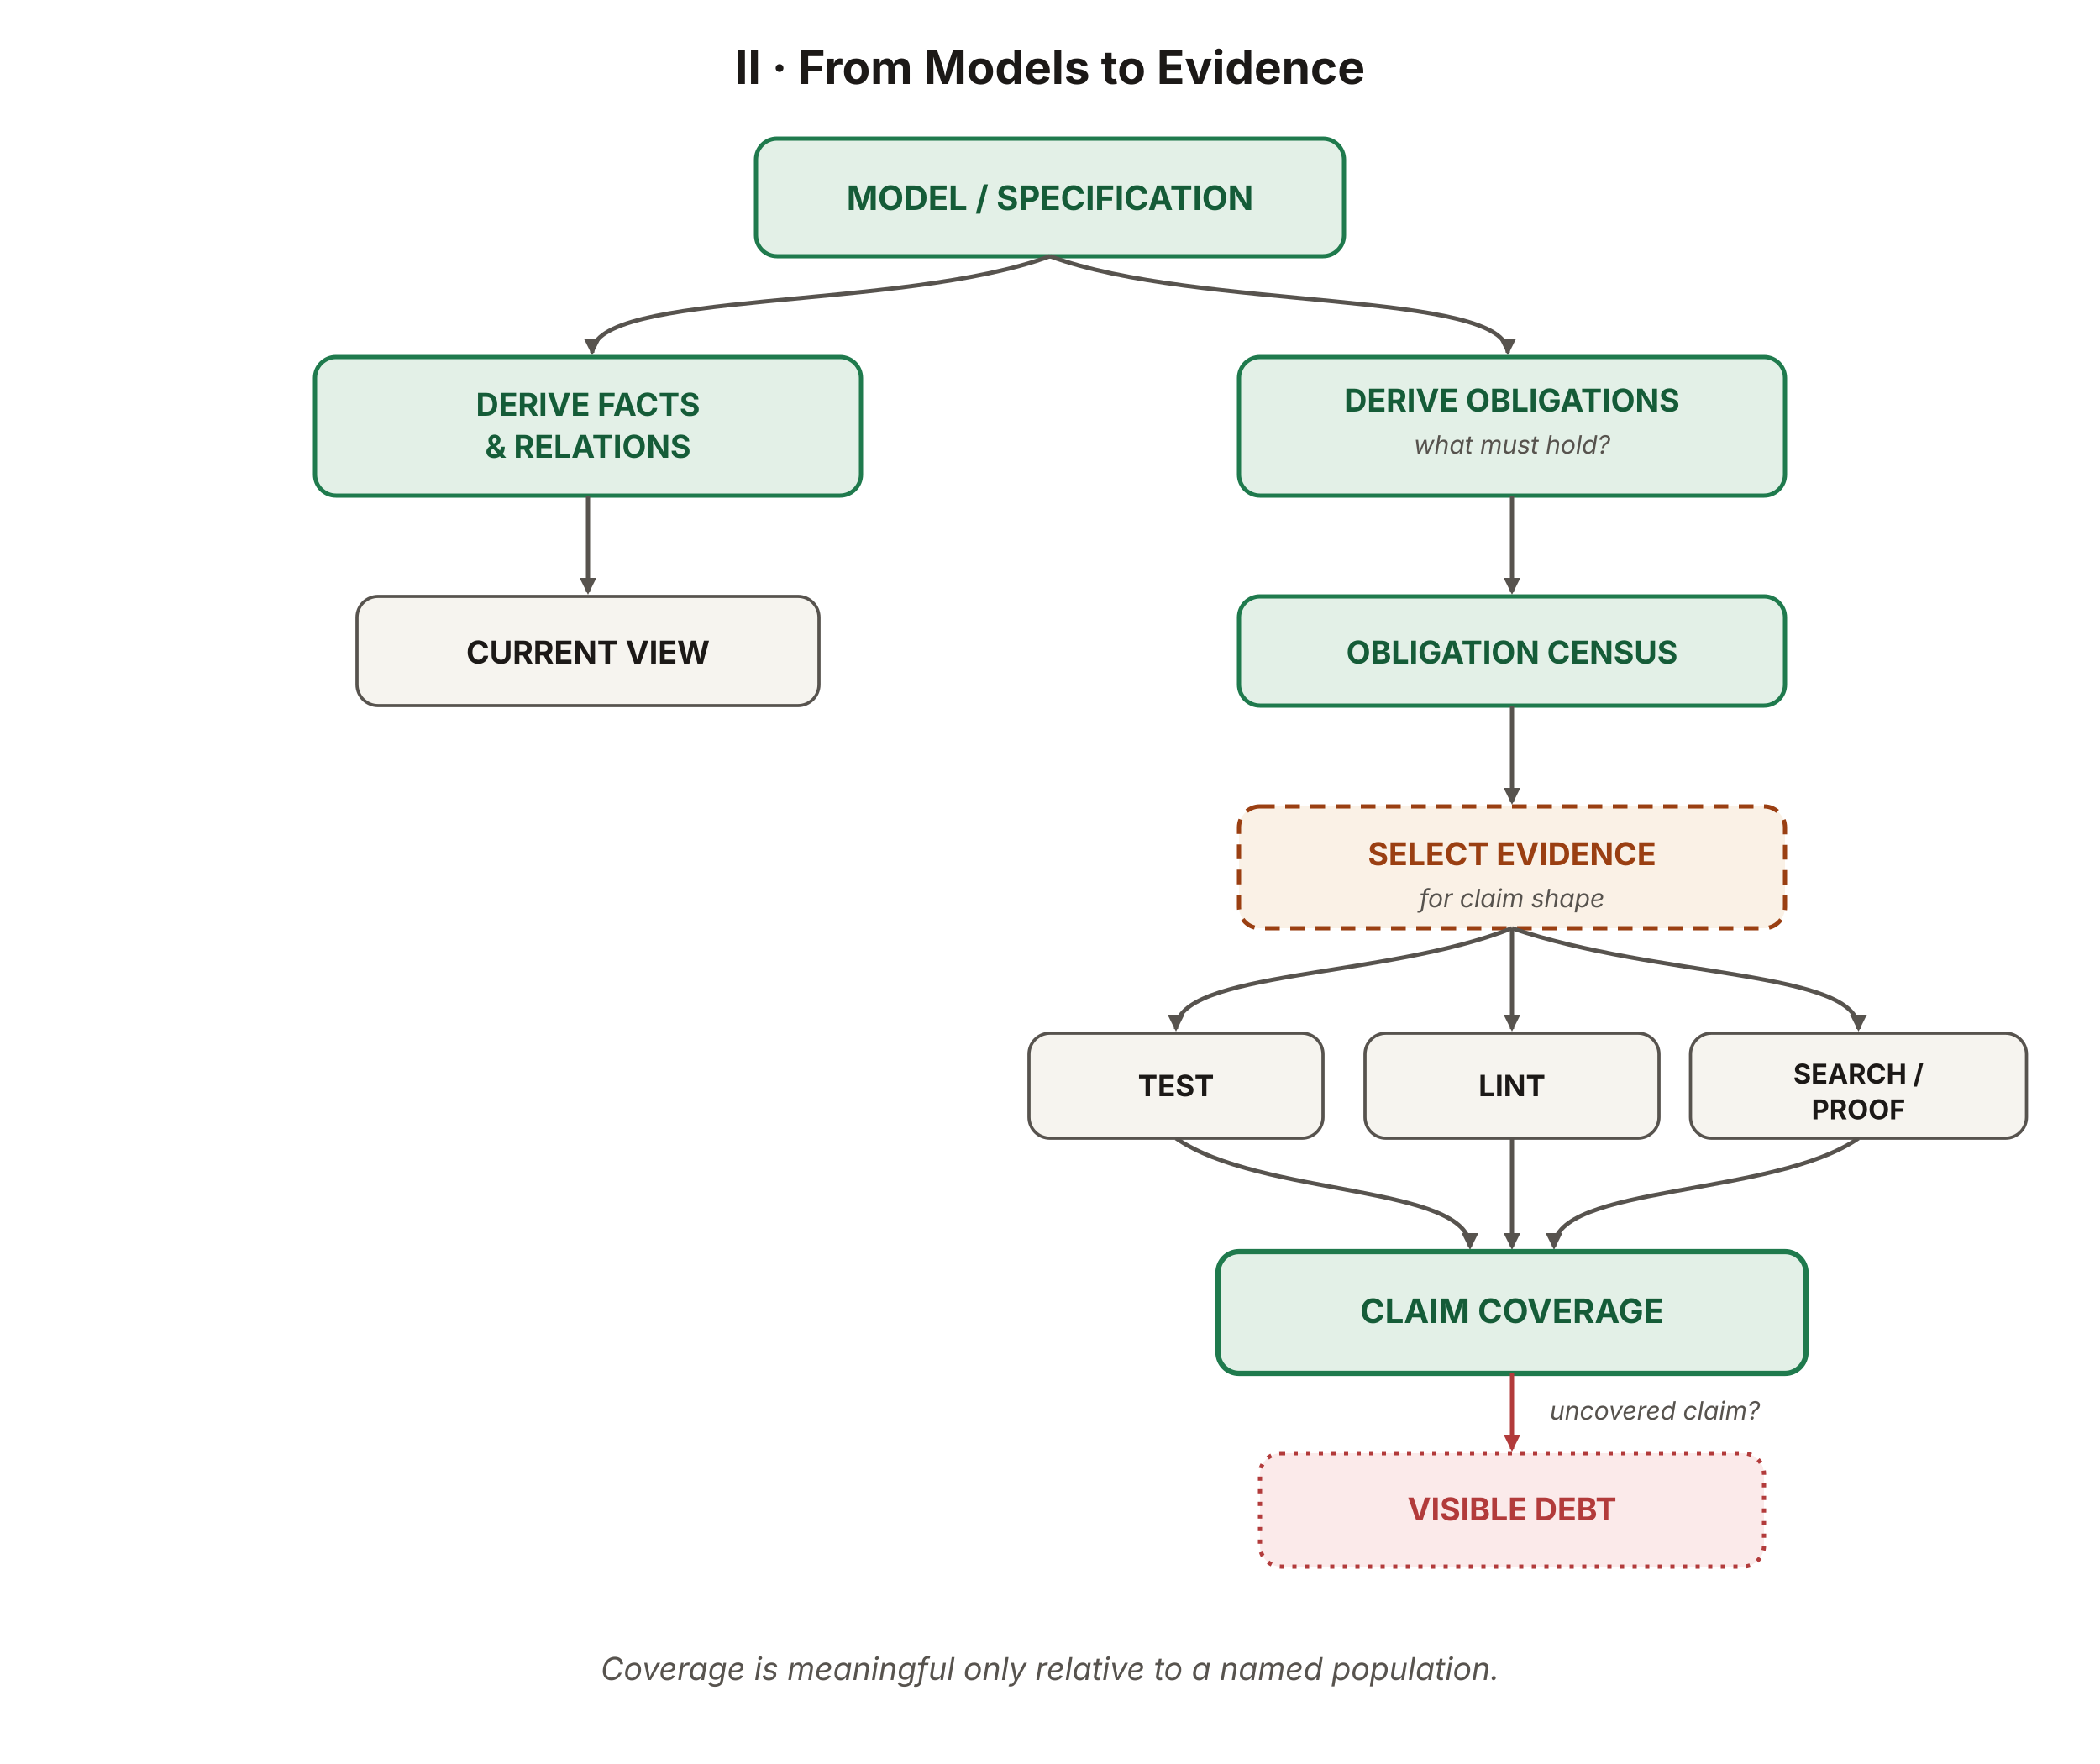
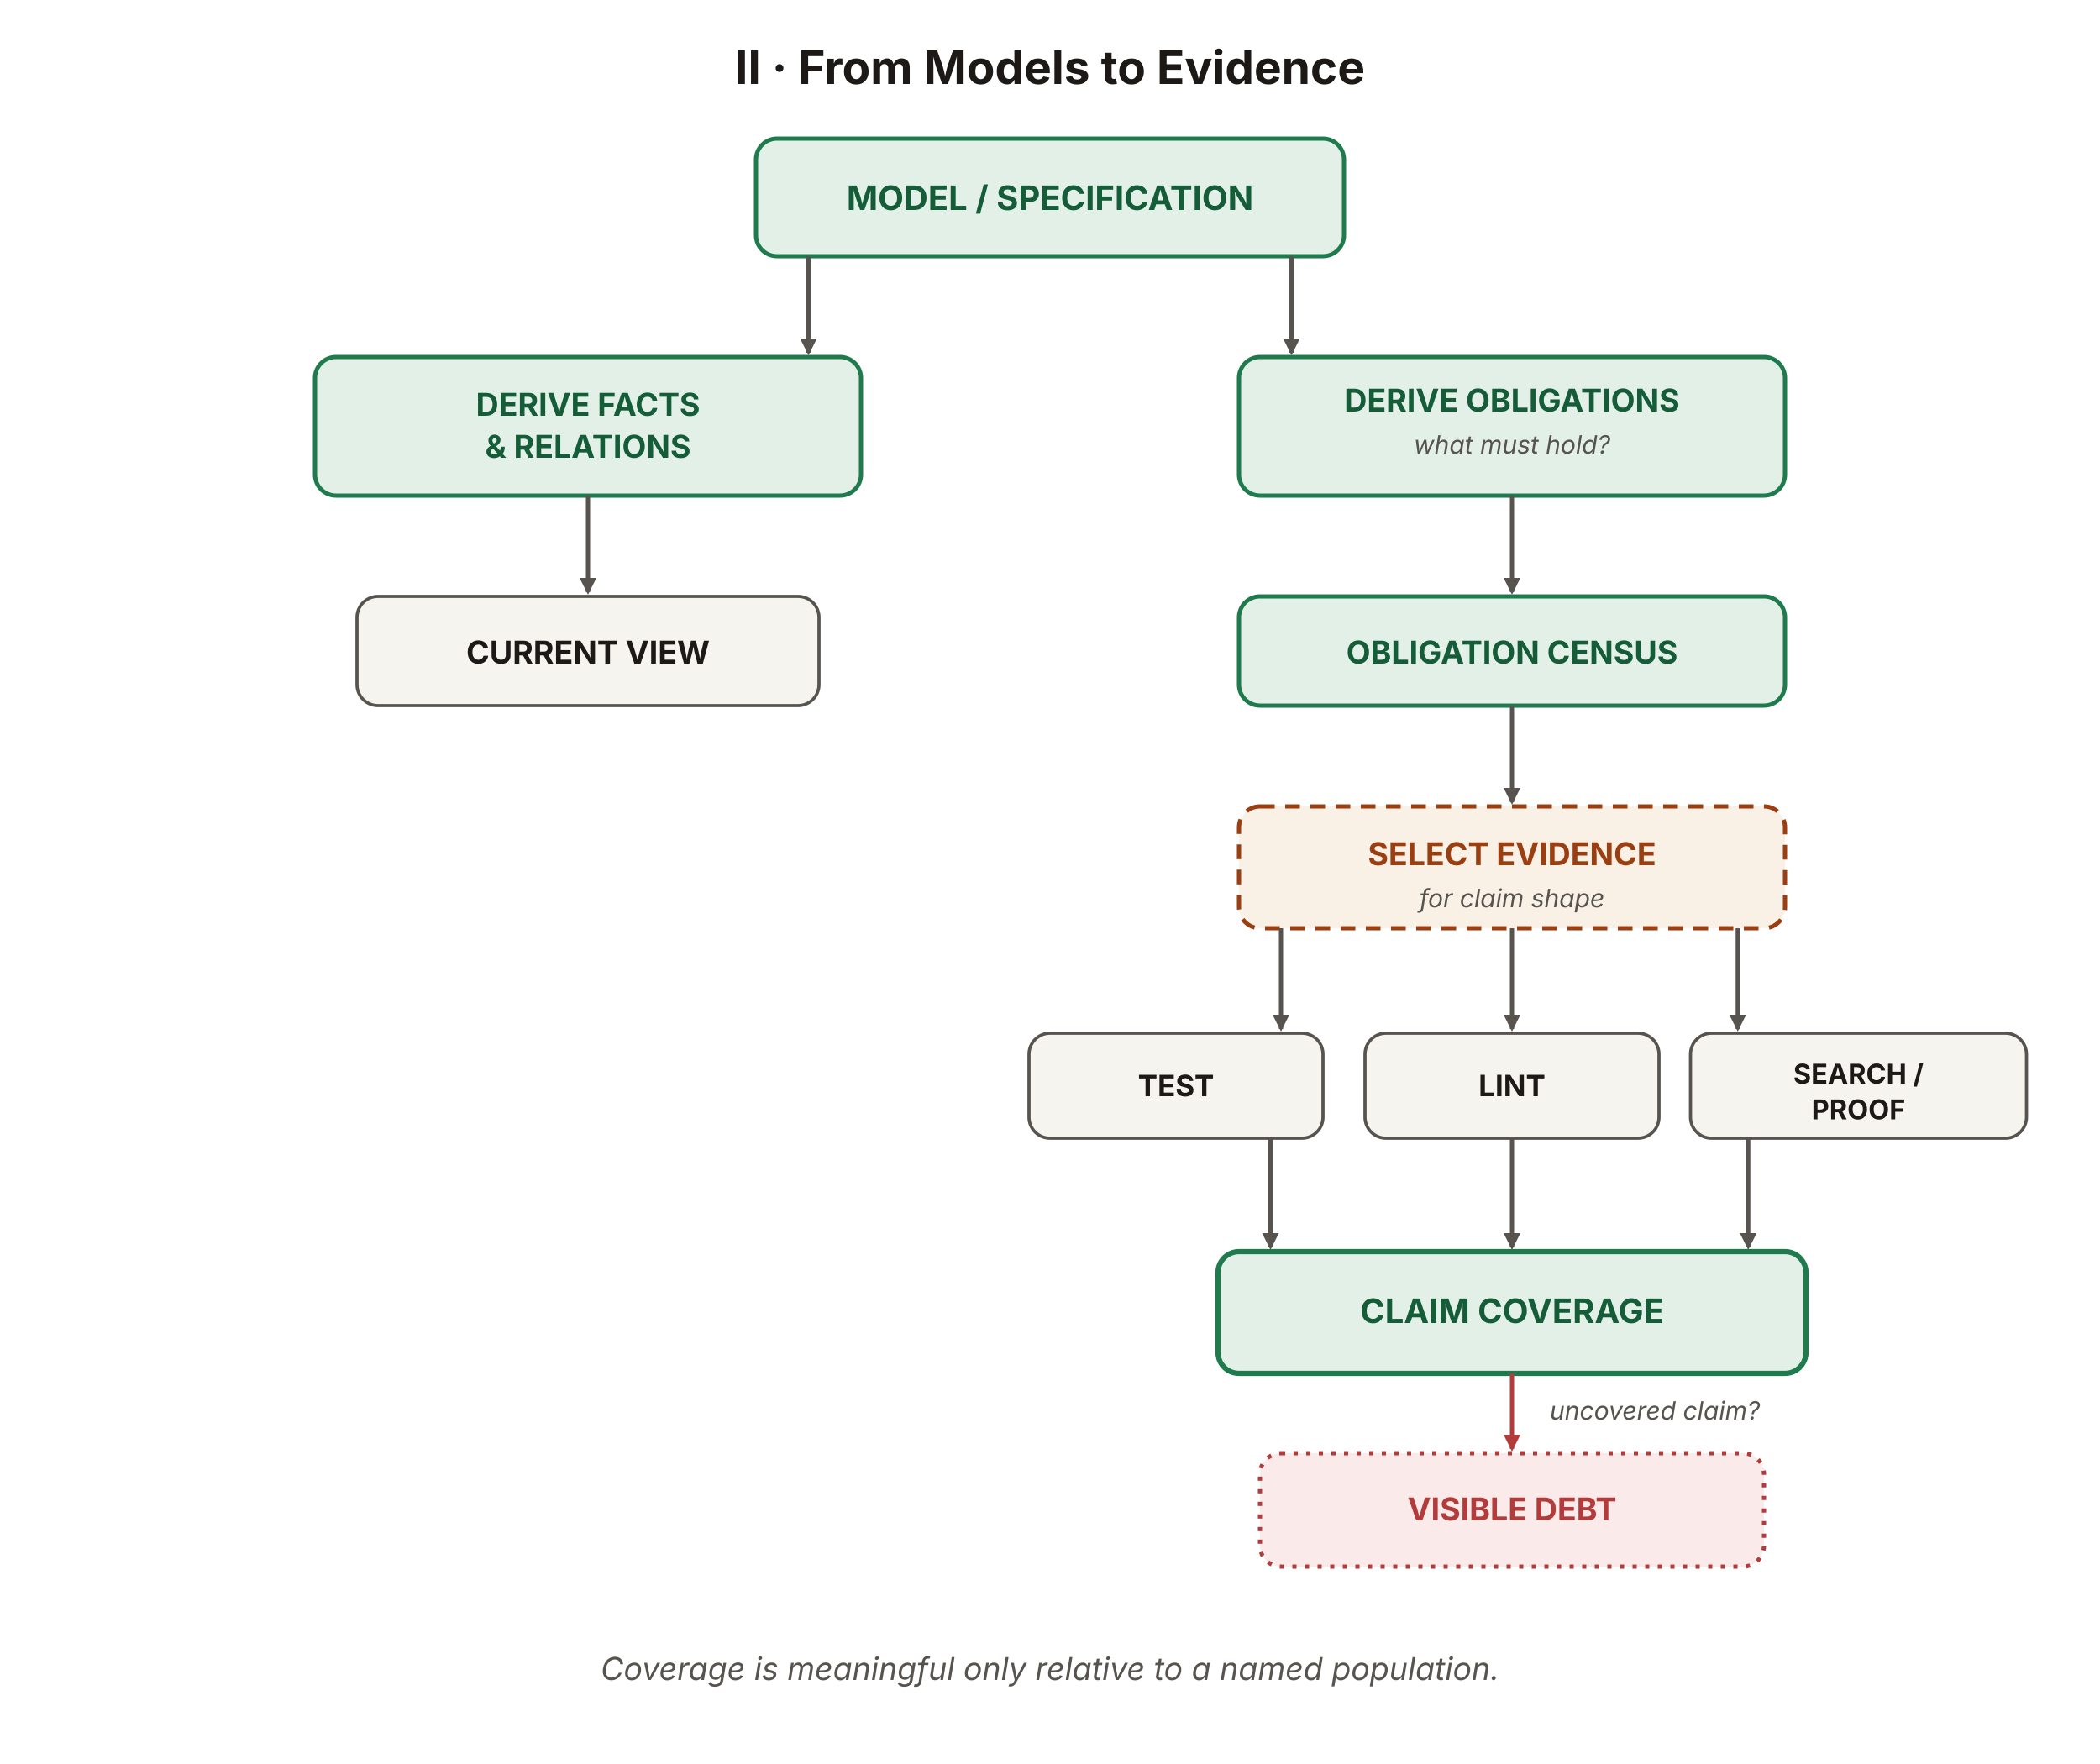
<svg xmlns="http://www.w3.org/2000/svg" viewBox="0 0 1000 840" width="1000" height="840" role="img" aria-labelledby="meTitle meDesc" font-family="'Source Sans 3', -apple-system, BlinkMacSystemFont, 'Segoe UI', sans-serif">
  <defs>
    <marker id="me-ah" viewBox="0 0 10 10" refX="8.5" refY="5" markerWidth="8" markerHeight="8" orient="auto-start-reverse" markerUnits="userSpaceOnUse">
      <path d="M0 0 L10 5 L0 10 z" fill="#57534e" />
    </marker>
    <marker id="me-ah-red" viewBox="0 0 10 10" refX="8.5" refY="5" markerWidth="8" markerHeight="8" orient="auto-start-reverse" markerUnits="userSpaceOnUse">
      <path d="M0 0 L10 5 L0 10 z" fill="#b23b3b" />
    </marker>
  </defs>
  <text x="500" y="40" text-anchor="middle" font-size="22" font-weight="700" fill="#1c1917">II · From Models to Evidence</text>
  <rect id="model-spec" x="360" y="66" width="280" height="56" rx="10" fill="#e3f0e7" stroke="#1f7a4d" stroke-width="2" />
  <text x="500" y="100" text-anchor="middle" font-size="16" font-weight="700" fill="#155c38">MODEL / SPECIFICATION</text>
-   <path d="M500,122 C430,148 282,138 282,168" fill="none" stroke="#57534e" stroke-width="2" marker-end="url(#me-ah)" />
-   <path d="M500,122 C570,148 718,138 718,168" fill="none" stroke="#57534e" stroke-width="2" marker-end="url(#me-ah)" />
+   <path d="M385,122 L385,168" fill="none" stroke="#57534e" stroke-width="2" marker-end="url(#me-ah)" />
+   <path d="M615,122 L615,168" fill="none" stroke="#57534e" stroke-width="2" marker-end="url(#me-ah)" />
  <rect id="derive-facts" x="150" y="170" width="260" height="66" rx="10" fill="#e3f0e7" stroke="#1f7a4d" stroke-width="2" />
  <text x="280" y="198" text-anchor="middle" font-size="15" font-weight="700" fill="#155c38">DERIVE FACTS</text>
  <text x="280" y="218" text-anchor="middle" font-size="15" font-weight="700" fill="#155c38">&amp; RELATIONS</text>
  <rect id="derive-obligations" x="590" y="170" width="260" height="66" rx="10" fill="#e3f0e7" stroke="#1f7a4d" stroke-width="2" />
  <text x="720" y="196" text-anchor="middle" font-size="15" font-weight="700" fill="#155c38">DERIVE OBLIGATIONS</text>
  <text x="720" y="216" text-anchor="middle" font-size="12" font-style="italic" fill="#57534e">what must hold?</text>
  <line x1="280" y1="236" x2="280" y2="282" stroke="#57534e" stroke-width="2" marker-end="url(#me-ah)" />
  <rect id="current-view" x="170" y="284" width="220" height="52" rx="10" fill="#f6f4ef" stroke="#57534e" stroke-width="1.5" />
  <text x="280" y="316" text-anchor="middle" font-size="15" font-weight="700" fill="#1c1917">CURRENT VIEW</text>
  <line x1="720" y1="236" x2="720" y2="282" stroke="#57534e" stroke-width="2" marker-end="url(#me-ah)" />
  <rect id="census" x="590" y="284" width="260" height="52" rx="10" fill="#e3f0e7" stroke="#1f7a4d" stroke-width="2" />
  <text x="720" y="316" text-anchor="middle" font-size="15" font-weight="700" fill="#155c38">OBLIGATION CENSUS</text>
  <line x1="720" y1="336" x2="720" y2="382" stroke="#57534e" stroke-width="2" marker-end="url(#me-ah)" />
  <rect id="select-evidence" x="590" y="384" width="260" height="58" rx="10" fill="#faf1e6" stroke="#9a3f12" stroke-width="2" stroke-dasharray="7 5" />
  <text x="720" y="412" text-anchor="middle" font-size="15" font-weight="700" fill="#9a3f12">SELECT EVIDENCE</text>
  <text x="720" y="432" text-anchor="middle" font-size="12" font-style="italic" fill="#57534e">for claim shape</text>
-   <path d="M720 442 C 660 466 560 462 560 490" fill="none" stroke="#57534e" stroke-width="2" marker-end="url(#me-ah)" />
+   <path d="M610,442 L610,490" fill="none" stroke="#57534e" stroke-width="2" marker-end="url(#me-ah)" />
  <line x1="720" y1="442" x2="720" y2="490" stroke="#57534e" stroke-width="2" marker-end="url(#me-ah)" />
-   <path d="M720 442 C 790 466 885 462 885 490" fill="none" stroke="#57534e" stroke-width="2" marker-end="url(#me-ah)" />
+   <path d="M827.5,442 L827.5,490" fill="none" stroke="#57534e" stroke-width="2" marker-end="url(#me-ah)" />
  <rect id="test" x="490" y="492" width="140" height="50" rx="10" fill="#f6f4ef" stroke="#57534e" stroke-width="1.5" />
  <text x="560" y="522" text-anchor="middle" font-size="14" font-weight="700" fill="#1c1917">TEST</text>
  <rect id="lint" x="650" y="492" width="140" height="50" rx="10" fill="#f6f4ef" stroke="#57534e" stroke-width="1.5" />
  <text x="720" y="522" text-anchor="middle" font-size="14" font-weight="700" fill="#1c1917">LINT</text>
  <rect id="search-proof" x="805" y="492" width="160" height="50" rx="10" fill="#f6f4ef" stroke="#57534e" stroke-width="1.5" />
  <text x="885" y="516" text-anchor="middle" font-size="13" font-weight="700" fill="#1c1917">SEARCH /</text>
  <text x="885" y="533" text-anchor="middle" font-size="13" font-weight="700" fill="#1c1917">PROOF</text>
-   <path d="M560,542 C600,570 700,564 700,594" fill="none" stroke="#57534e" stroke-width="2" marker-end="url(#me-ah)" />
+   <path d="M605,542 L605,594" fill="none" stroke="#57534e" stroke-width="2" marker-end="url(#me-ah)" />
  <line x1="720" y1="542" x2="720" y2="594" stroke="#57534e" stroke-width="2" marker-end="url(#me-ah)" />
-   <path d="M885,542 C845,570 740,564 740,594" fill="none" stroke="#57534e" stroke-width="2" marker-end="url(#me-ah)" />
+   <path d="M832.5,542 L832.5,594" fill="none" stroke="#57534e" stroke-width="2" marker-end="url(#me-ah)" />
  <rect id="claim-coverage" x="580" y="596" width="280" height="58" rx="10" fill="#e3f0e7" stroke="#1f7a4d" stroke-width="2.5" />
  <text x="720" y="630" text-anchor="middle" font-size="16" font-weight="700" fill="#155c38">CLAIM COVERAGE</text>
  <line x1="720" y1="654" x2="720" y2="690" stroke="#b23b3b" stroke-width="2" marker-end="url(#me-ah-red)" />
  <text x="738" y="676" text-anchor="start" font-size="12" font-style="italic" fill="#57534e">uncovered claim?</text>
  <rect id="visible-debt" x="600" y="692" width="240" height="54" rx="10" fill="#fbeaea" stroke="#b23b3b" stroke-width="2" stroke-dasharray="2 4" />
  <text x="720" y="724" text-anchor="middle" font-size="15" font-weight="700" fill="#b23b3b">VISIBLE DEBT</text>
  <text x="500" y="800" text-anchor="middle" font-size="15" font-style="italic" fill="#57534e">Coverage is meaningful only relative to a named population.</text>
</svg>
